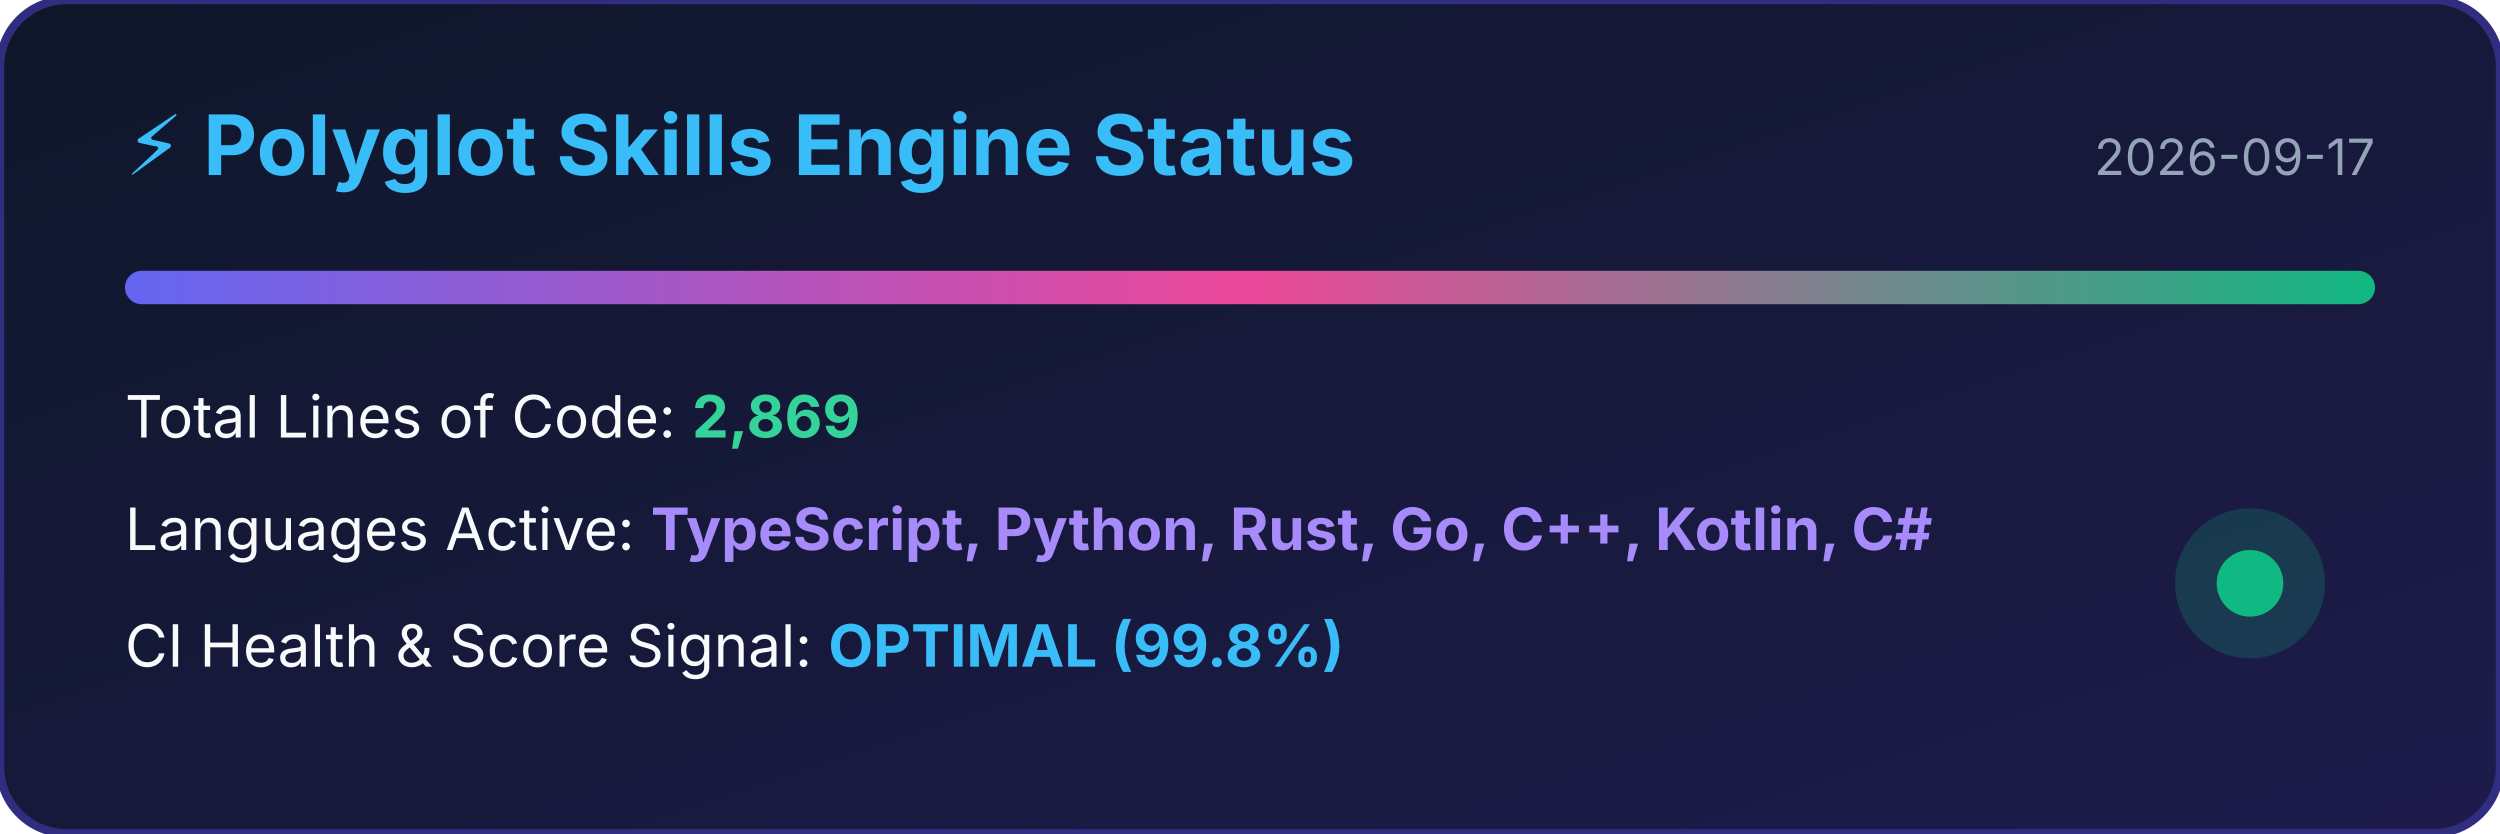
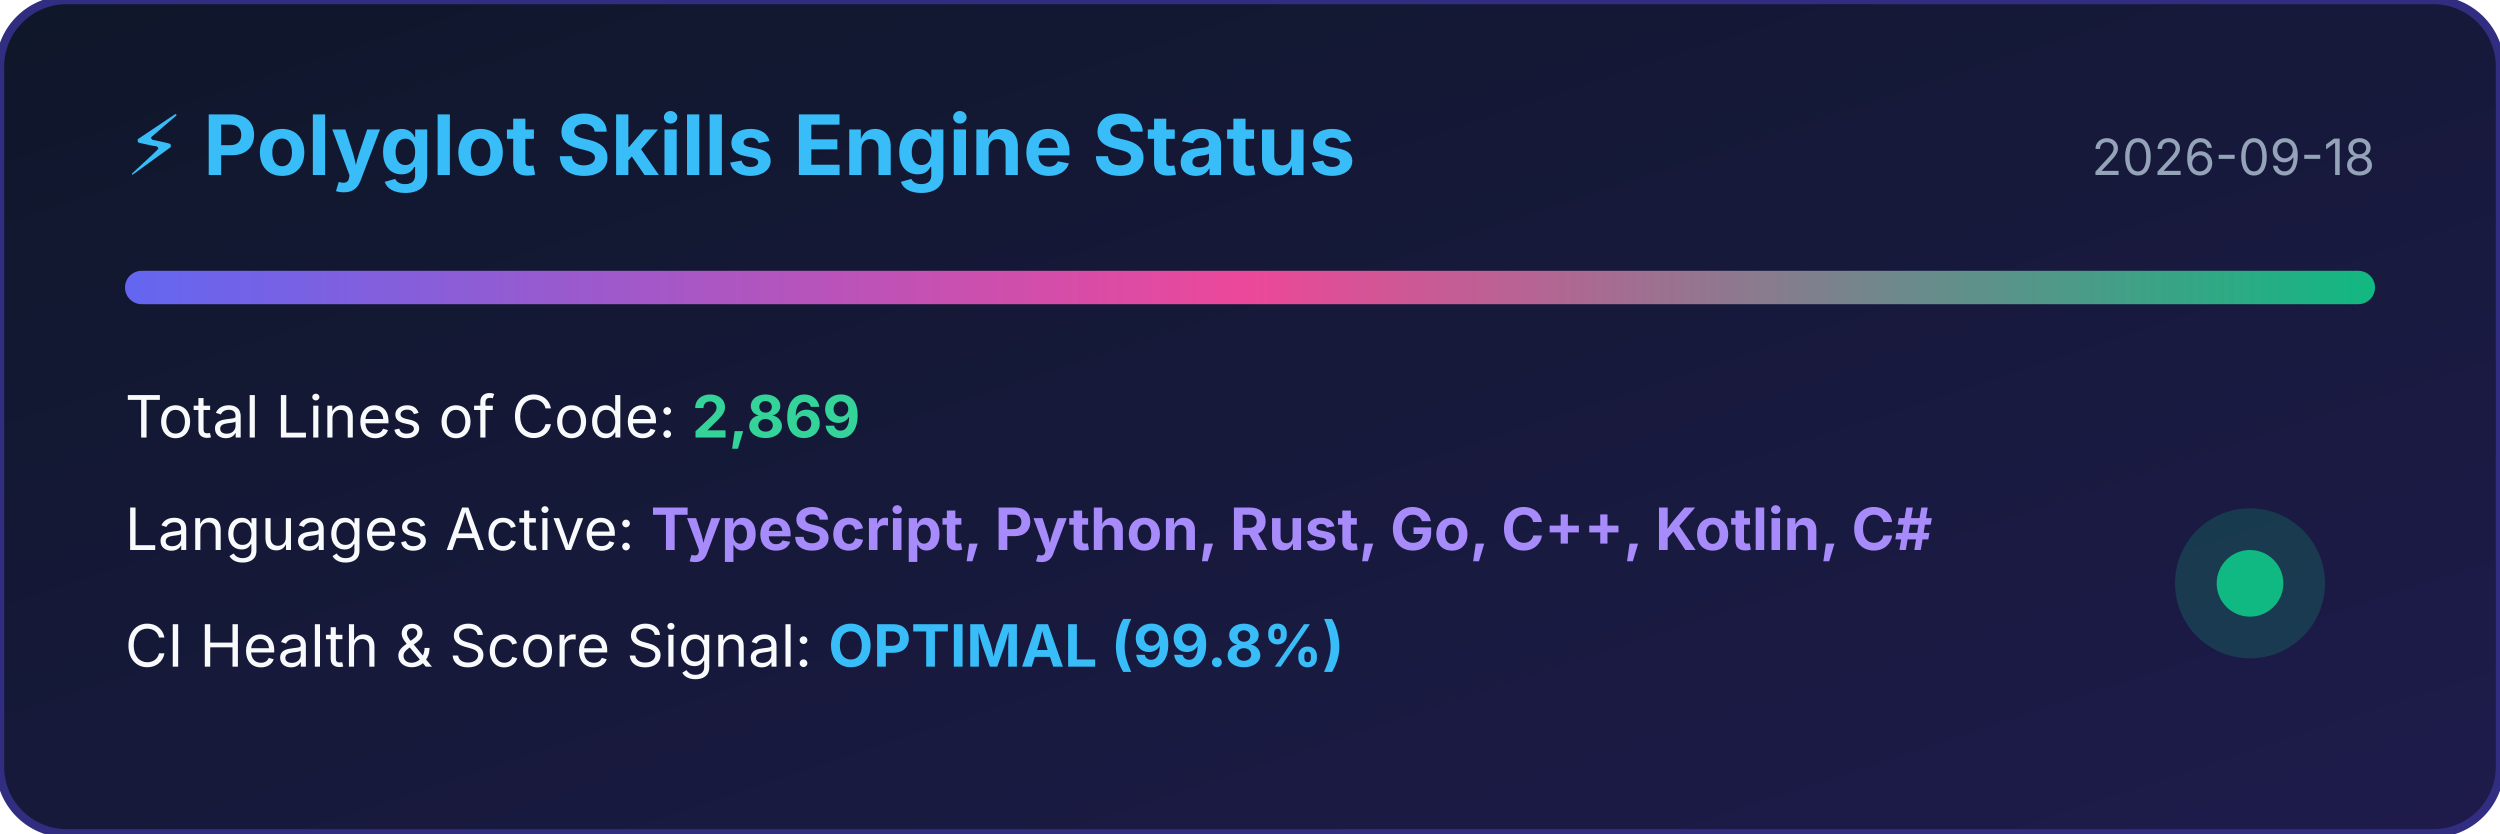
<svg xmlns="http://www.w3.org/2000/svg" width="600" height="200" viewBox="0 0 600 200">
  <defs>
    <linearGradient id="bg" x1="0%" y1="0%" x2="100%" y2="100%">
      <stop offset="0%" stop-color="#0f172a" />
      <stop offset="100%" stop-color="#1e1b4b" />
    </linearGradient>
    <linearGradient id="bar" x1="0%" y1="0%" x2="100%" y2="0%">
      <stop offset="0%" stop-color="#6366f1" />
      <stop offset="50%" stop-color="#ec4899" />
      <stop offset="100%" stop-color="#10b981" />
    </linearGradient>
  </defs>
  <rect width="100%" height="100%" rx="16" fill="url(#bg)" stroke="#312e81" stroke-width="2" />
  <text x="30" y="42" fill="#38bdf8" font-family="-apple-system,BlinkMacSystemFont,sans-serif" font-size="20" font-weight="bold">⚡ Polyglot Skills Engine Status</text>
-   <text x="570" y="42" fill="#94a3b8" font-family="-apple-system,BlinkMacSystemFont,sans-serif" font-size="12" text-anchor="end">2026-09-17</text>
+   <text x="570" y="42" fill="#94a3b8" font-family="-apple-system,BlinkMacSystemFont,sans-serif" font-size="12" text-anchor="end">2026-09-18</text>
  <rect x="30" y="65" width="540" height="8" rx="4" fill="url(#bar)" />
  <text x="30" y="105" fill="#f8fafc" font-family="-apple-system,BlinkMacSystemFont,sans-serif" font-size="14">Total Lines of Code: <tspan fill="#34d399" font-weight="bold">2,869</tspan>
  </text>
  <text x="30" y="132" fill="#f8fafc" font-family="-apple-system,BlinkMacSystemFont,sans-serif" font-size="14">Languages Active: <tspan fill="#a78bfa" font-weight="bold">TypeScript, Python, Rust, Go, C++, Kotlin, C#</tspan>
  </text>
  <text x="30" y="160" fill="#f8fafc" font-family="-apple-system,BlinkMacSystemFont,sans-serif" font-size="14">CI Health &amp; Score Signal: <tspan fill="#38bdf8" font-weight="bold">OPTIMAL (99.8%)</tspan>
  </text>
  <circle cx="540" cy="140" r="18" fill="#10b981" fill-opacity="0.2" />
  <circle cx="540" cy="140" r="8" fill="#10b981" />
</svg>
